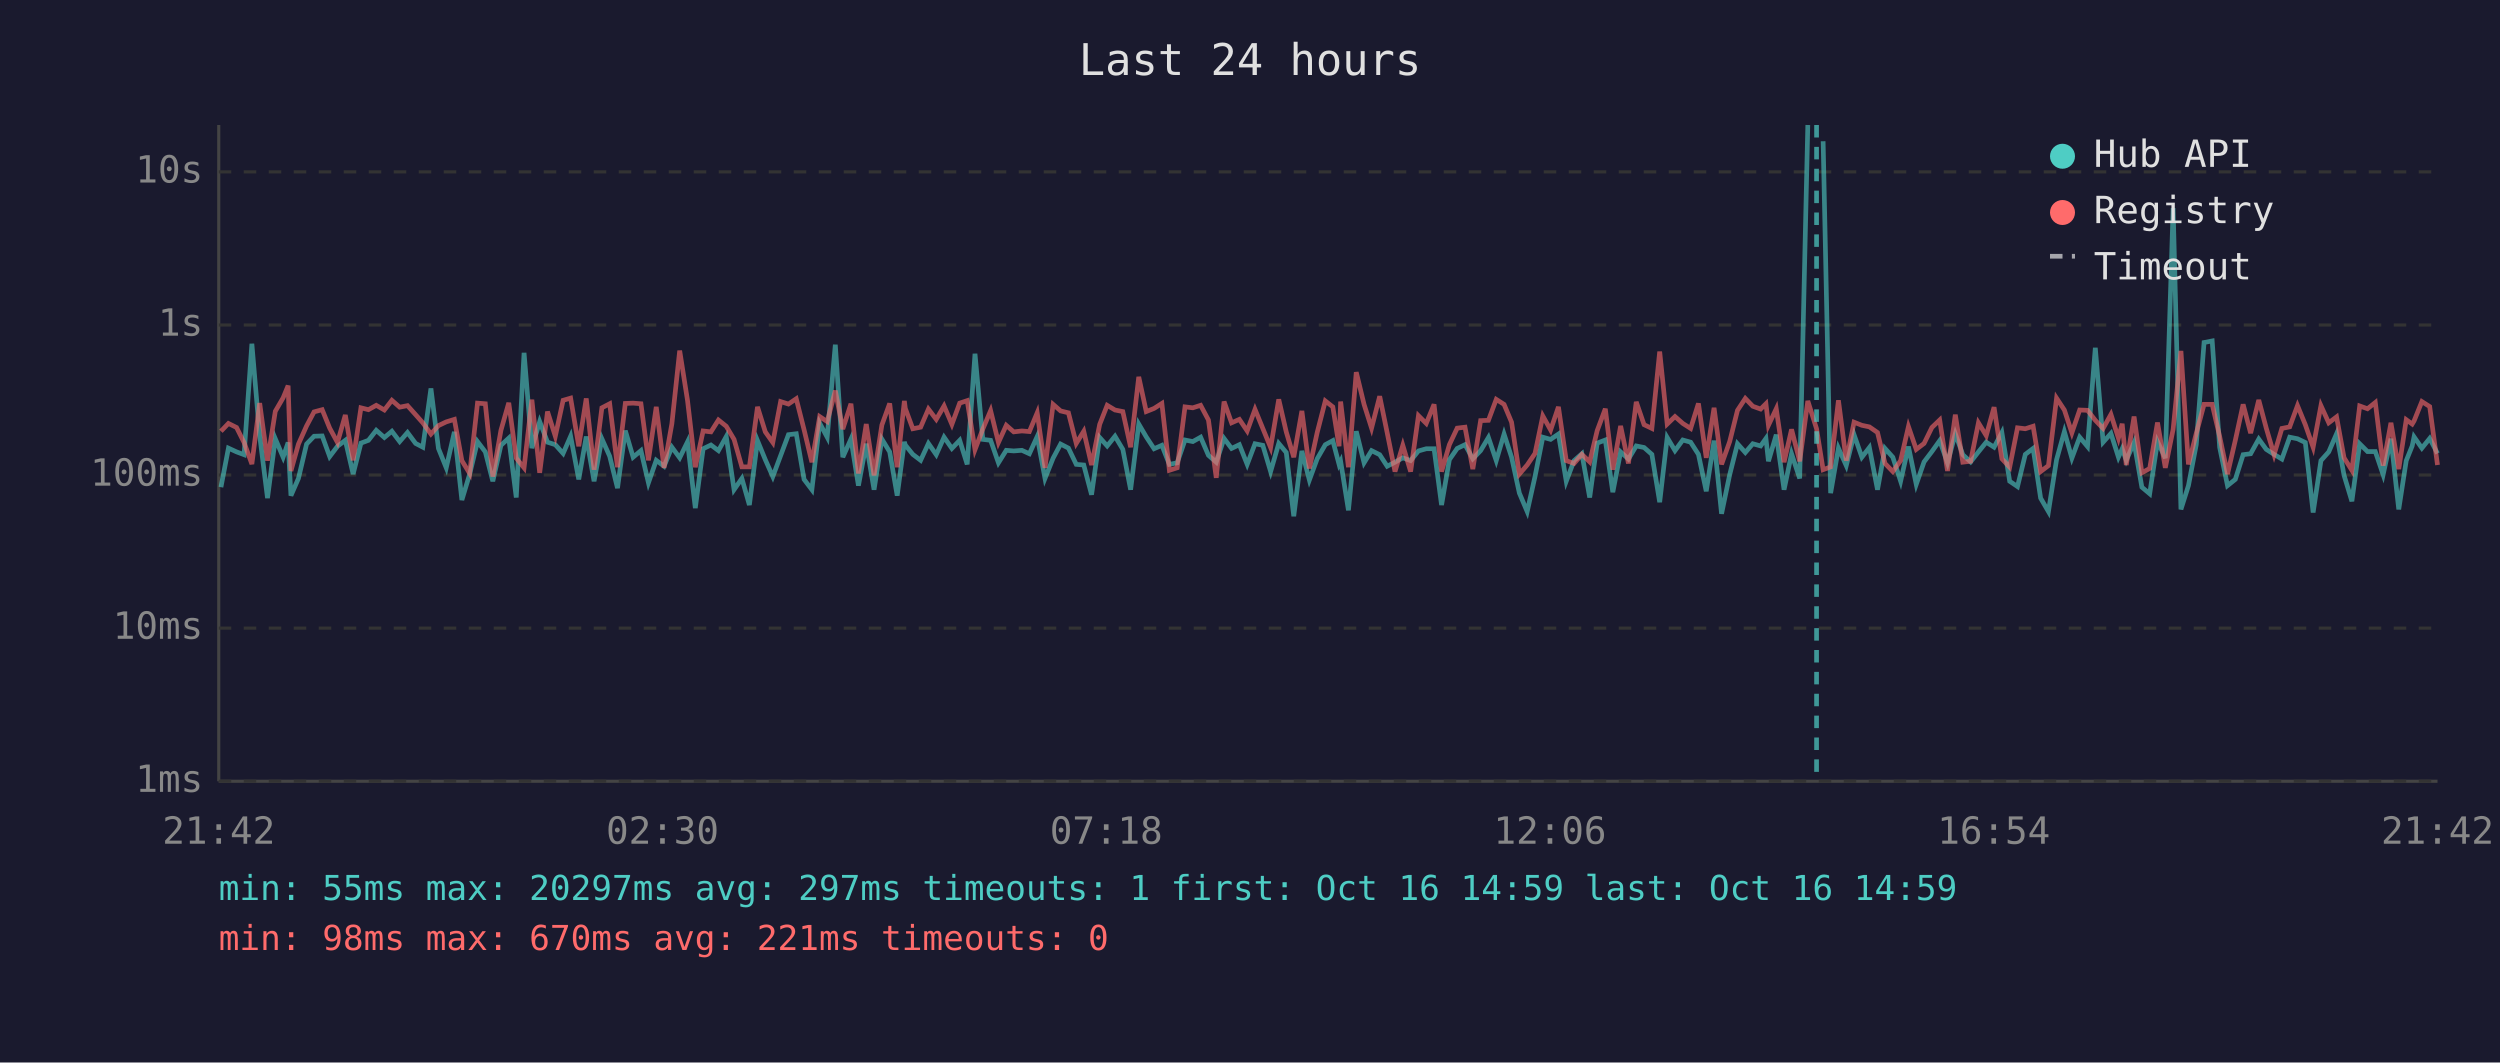
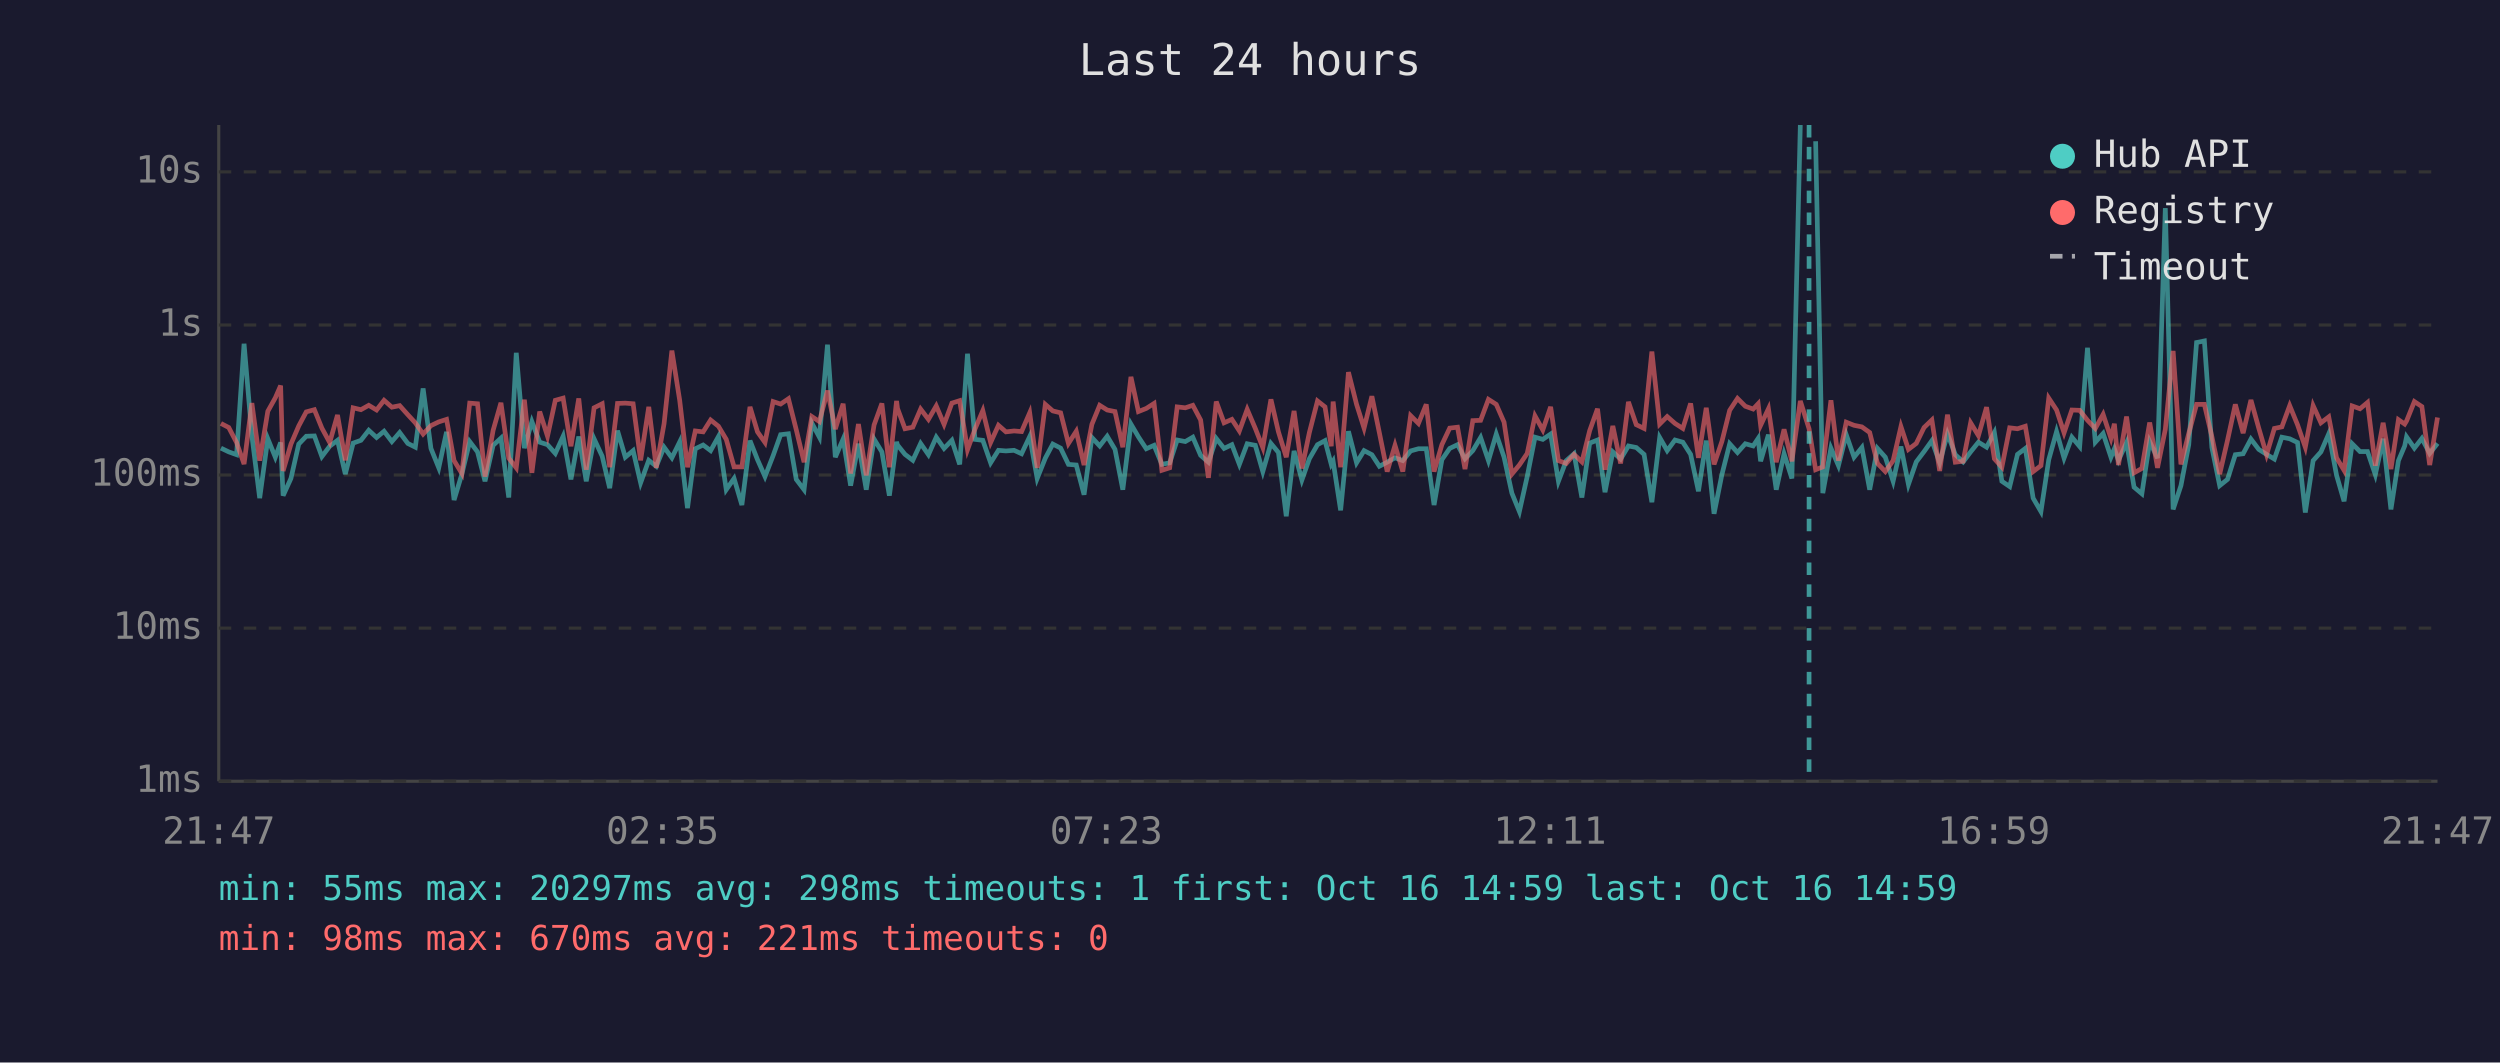
<svg xmlns="http://www.w3.org/2000/svg" viewBox="0 0 800 340" font-family="monospace" font-size="12">
  <rect width="800" height="340" fill="#1a1a2e" />
  <text x="400" y="24" fill="#e0e0e0" font-size="14" text-anchor="middle">Last 24 hours</text>
  <line x1="70" y1="40" x2="70" y2="250" stroke="#444" stroke-width="1" />
  <line x1="70" y1="250" x2="780" y2="250" stroke="#444" stroke-width="1" />
  <line x1="70" y1="250" x2="780" y2="250" stroke="#333" stroke-width="1" stroke-dasharray="4" />
  <text x="65" y="250" fill="#888" text-anchor="end" dominant-baseline="middle">1ms</text>
  <line x1="70" y1="201" x2="780" y2="201" stroke="#333" stroke-width="1" stroke-dasharray="4" />
  <text x="65" y="201" fill="#888" text-anchor="end" dominant-baseline="middle">10ms</text>
  <line x1="70" y1="152" x2="780" y2="152" stroke="#333" stroke-width="1" stroke-dasharray="4" />
  <text x="65" y="152" fill="#888" text-anchor="end" dominant-baseline="middle">100ms</text>
  <line x1="70" y1="104" x2="780" y2="104" stroke="#333" stroke-width="1" stroke-dasharray="4" />
  <text x="65" y="104" fill="#888" text-anchor="end" dominant-baseline="middle">1s</text>
  <line x1="70" y1="55" x2="780" y2="55" stroke="#333" stroke-width="1" stroke-dasharray="4" />
  <text x="65" y="55" fill="#888" text-anchor="end" dominant-baseline="middle">10s</text>
-   <text x="70" y="270" fill="#888" text-anchor="middle">21:42</text>
-   <text x="212" y="270" fill="#888" text-anchor="middle">02:30</text>
-   <text x="354" y="270" fill="#888" text-anchor="middle">07:18</text>
-   <text x="496" y="270" fill="#888" text-anchor="middle">12:06</text>
-   <text x="638" y="270" fill="#888" text-anchor="middle">16:54</text>
-   <text x="780" y="270" fill="#888" text-anchor="middle">21:42</text>
-   <polyline points="70.7,155.9 73.1,143.4 75.7,144.6 78.1,145.5 80.6,110.0 83.1,139.4 85.6,159.4 88.1,140.4 90.6,146.3 92.2,141.6 93.1,158.6 95.5,153.1 98.1,142.1 100.5,139.6 103.1,139.5 105.5,146.1 108.0,142.8 110.5,140.9 113.0,151.7 115.5,141.8 117.9,140.9 120.4,137.7 123.0,140.0 125.4,138.0 127.9,141.3 130.4,138.4 133.0,141.9 135.3,143.1 137.9,124.3 140.3,143.5 142.8,149.7 145.4,138.2 147.8,160.0 150.3,151.7 152.8,141.3 155.3,144.6 157.7,154.0 160.3,142.5 162.8,140.2 165.2,159.2 167.7,112.9 170.2,143.4 172.7,134.9 175.2,141.5 177.7,142.3 180.2,145.1 182.6,139.6 185.2,153.4 187.6,139.7 190.1,154.0 192.6,140.4 195.1,146.0 197.6,156.2 200.1,137.8 202.6,146.3 205.1,144.2 207.5,154.5 210.0,147.3 212.5,149.2 215.0,143.1 217.5,146.5 220.0,141.4 222.5,162.6 225.0,143.6 227.5,142.4 229.9,144.2 232.4,139.7 234.9,156.7 237.4,153.1 239.8,161.6 242.4,141.0 244.9,147.1 247.3,152.5 249.8,145.8 252.3,139.1 254.8,138.8 257.3,153.4 259.8,156.7 262.3,135.4 264.7,139.9 267.3,110.3 269.7,146.3 272.3,140.5 274.7,155.4 277.2,142.0 279.7,156.7 282.2,140.5 284.7,144.6 287.1,158.6 289.4,141.4 289.7,142.4 292.1,145.4 294.6,147.3 297.1,141.9 299.6,145.5 302.1,139.9 304.6,143.5 307.1,140.9 309.5,148.6 312.0,113.2 314.5,140.6 317.0,140.9 319.5,148.1 322.0,144.1 324.4,144.3 327.0,144.1 329.4,145.2 331.9,139.7 334.4,153.1 337.0,146.6 339.4,142.1 341.9,143.4 344.4,148.6 346.8,148.8 349.3,158.3 351.9,140.0 354.3,142.7 356.8,139.6 359.3,143.8 361.8,156.7 364.4,135.7 366.8,139.8 369.3,143.6 371.8,142.5 374.2,148.6 376.7,148.1 379.2,140.8 381.7,141.3 384.2,139.9 386.7,145.7 389.2,147.9 391.7,140.3 394.1,143.5 396.6,142.3 399.1,148.6 401.6,142.0 404.1,142.5 406.6,150.9 409.2,141.9 411.6,144.8 414.0,165.2 416.6,144.3 419.0,153.6 421.5,146.8 424.1,142.3 426.5,141.0 428.5,148.6 429.0,147.6 431.5,163.3 434.0,138.0 436.5,148.1 438.9,144.2 441.5,145.5 443.9,149.2 446.4,147.9 448.9,146.5 451.4,147.4 453.9,144.3 456.4,143.6 458.9,143.6 461.3,161.6 463.8,147.1 466.3,143.5 468.8,142.3 471.3,146.8 473.8,144.2 476.3,140.0 478.8,147.4 481.3,138.9 483.7,146.3 486.2,157.8 488.7,163.7 491.2,152.5 493.7,139.9 496.2,140.6 498.7,138.9 501.2,154.0 503.7,147.4 506.2,145.2 508.7,159.2 511.1,141.8 513.7,140.8 516.1,157.5 518.6,144.6 521.1,146.9 523.6,142.7 526.1,143.2 528.6,145.4 531.1,160.7 533.5,140.0 536.0,144.2 538.5,140.8 541.0,141.5 543.5,145.4 546.0,157.2 548.5,141.0 550.9,164.4 553.5,151.9 556.0,142.0 558.5,144.8 560.9,142.0 563.4,142.7 565.1,140.3 565.9,147.6 568.4,139.1 570.9,156.7 573.3,145.2 575.9,153.1 578.5,40.0" fill="none" stroke="#4ecdc4" stroke-width="1.5" opacity="0.6" />
-   <polyline points="583.4,45.2 585.8,157.8 588.3,143.4 590.8,149.0 593.3,139.1 595.8,146.3 598.2,143.2 600.8,156.7 603.2,143.5 605.7,146.3 608.2,154.0 610.7,142.9 613.2,155.0 615.7,147.8 618.2,144.5 620.7,141.0 623.2,148.1 625.7,138.8 628.1,145.5 630.6,147.8 633.1,144.6 635.6,141.5 638.1,143.1 640.6,138.4 643.1,154.0 645.6,155.7 648.1,145.4 650.6,143.5 653.0,159.4 655.5,163.7 658.1,147.1 660.6,138.1 663.0,146.6 665.5,139.9 668.0,142.9 670.5,111.3 673.0,141.5 675.5,138.7 677.9,146.3 679.1,143.6 680.4,147.3 682.9,141.6 685.4,155.9 687.9,158.0 690.4,141.3 692.9,146.6 695.4,66.6 697.9,163.0 700.3,155.4 702.8,142.3 705.3,109.6 707.9,109.1 710.3,143.2 712.8,155.4 715.3,153.4 717.8,145.5 720.2,145.2 722.8,140.5 725.2,143.8 727.7,145.4 730.2,146.9 732.7,139.9 735.2,140.4 737.7,141.6 740.2,164.0 742.7,147.4 745.2,144.6 747.7,138.8 750.1,152.1 752.6,160.4 755.1,142.0 757.6,144.5 760.1,144.5 762.6,151.9 765.1,140.4 767.6,163.0 770.0,147.4 771.9,142.7 772.5,139.8 775.0,143.4 777.5,140.3 780.0,145.1" fill="none" stroke="#4ecdc4" stroke-width="1.5" opacity="0.6" />
-   <polyline points="70.7,138.0 73.1,135.5 75.7,136.8 78.1,141.6 80.6,148.5 83.1,129.0 85.6,147.4 88.1,131.6 90.6,127.3 92.2,123.4 93.1,150.7 95.5,142.1 98.1,136.3 100.5,131.8 103.1,131.1 105.5,137.0 108.0,141.6 110.5,132.8 113.0,147.3 115.5,130.5 117.9,131.1 120.4,129.7 123.0,131.2 125.4,128.1 127.9,130.3 130.4,129.8 133.0,132.7 135.3,135.3 137.9,138.9 140.3,136.2 142.8,135.0 145.4,134.2 147.8,147.4 150.3,151.5 152.8,129.0 155.3,129.2 157.7,152.5 160.3,137.7 162.8,128.9 165.2,146.6 167.7,149.7 170.2,127.9 172.7,151.3 175.2,131.7 177.7,139.6 180.2,128.1 182.6,127.4 185.2,142.8 187.6,127.5 190.1,150.3 192.6,130.5 195.1,129.2 197.6,149.5 200.1,129.1 202.6,129.0 205.1,129.2 207.5,147.3 210.0,130.2 212.5,149.7 215.0,135.6 217.5,112.2 220.0,128.1 222.5,149.5 225.0,137.9 227.5,138.2 229.9,134.4 232.4,136.4 234.9,140.6 237.4,149.4 239.8,149.4 242.4,130.2 244.9,138.2 247.3,141.6 249.8,128.5 252.3,129.3 254.8,127.6 257.3,137.5 259.8,147.9 262.3,133.3 264.7,134.9 267.3,125.0 269.7,137.3 272.3,129.2 274.7,151.5 277.2,135.7 279.7,152.1 282.2,136.0 284.7,129.1 287.1,149.5 289.4,128.3 289.7,130.7 292.1,137.2 294.6,136.7 297.1,130.9 299.6,134.2 302.1,129.9 304.6,135.8 307.1,129.0 309.5,128.2 312.0,143.9 314.5,137.3 317.0,131.4 319.5,141.6 322.0,136.1 324.4,138.2 327.0,137.9 329.4,138.1 331.9,132.1 334.4,149.7 337.0,129.4 339.4,131.5 341.9,132.1 344.4,141.9 346.8,138.0 349.3,148.8 351.9,135.8 354.3,129.7 356.8,131.2 359.3,131.7 361.8,143.1 364.4,120.6 366.8,131.7 369.3,130.7 371.8,129.1 374.2,150.5 376.7,149.7 379.2,130.2 381.7,130.5 384.2,129.7 386.7,134.4 389.2,152.9 391.7,128.5 394.1,135.3 396.6,134.2 399.1,137.9 401.6,131.0 404.1,137.1 406.6,143.2 409.2,127.8 411.6,138.2 414.0,146.3 416.6,131.5 419.0,149.9 421.5,138.4 424.1,128.3 426.5,130.2 428.5,142.8 429.0,128.5 431.5,149.5 434.0,119.1 436.5,129.4 438.9,137.0 441.5,126.8 443.9,138.5 446.4,150.9 448.9,142.5 451.4,150.9 453.9,133.0 456.4,135.5 458.9,129.4 461.3,150.9 463.8,142.3 466.3,137.0 468.8,136.7 471.3,150.1 473.8,134.6 476.3,134.5 478.8,127.8 481.3,129.4 483.7,135.1 486.2,151.7 488.7,148.8 491.2,145.1 493.7,133.1 496.2,137.6 498.7,130.2 501.2,147.4 503.7,148.3 506.2,145.4 508.7,147.8 511.1,137.8 513.7,130.8 516.1,150.3 518.6,136.3 521.1,148.3 523.6,128.6 526.1,135.9 528.6,137.1 531.1,112.5 533.5,135.7 536.0,133.3 538.5,135.5 541.0,137.1 543.5,129.1 546.0,146.5 548.5,130.5 550.9,148.6 553.5,141.3 556.0,131.3 558.5,127.5 560.9,130.0 563.4,130.9 565.1,129.2 565.9,136.1 568.4,130.8 570.9,147.9 573.3,137.4 575.9,147.6 578.5,128.3 581.3,137.2 583.4,150.3 585.8,149.4 588.3,128.1 590.8,147.4 593.3,135.1 595.8,136.1 598.2,136.6 600.8,138.4 603.2,148.3 605.7,150.9 608.2,147.4 610.7,136.5 613.2,143.8 615.7,141.9 618.2,136.8 620.7,134.4 623.2,150.7 625.7,132.7 628.1,147.9 630.6,147.6 633.1,135.3 635.6,139.4 638.1,130.3 640.6,146.8 643.1,149.5 645.6,136.9 648.1,137.2 650.6,136.4 653.0,150.9 655.5,149.0 658.1,127.4 660.6,131.2 663.0,138.5 665.5,131.2 668.0,131.3 670.5,134.5 673.0,137.1 675.5,132.6 677.9,140.2 679.1,135.6 680.4,148.8 682.9,133.3 685.4,151.3 687.9,149.9 690.4,135.2 692.9,149.7 695.4,137.4 697.9,112.3 700.3,148.6 702.8,138.7 705.3,129.4 707.9,129.4 710.3,139.7 712.8,151.7 715.3,140.9 717.8,129.4 720.2,138.6 722.8,128.0 725.2,137.0 727.7,145.5 730.2,137.1 732.7,136.6 735.2,129.8 737.7,135.9 740.2,143.1 742.7,129.8 745.2,135.3 747.7,133.4 750.1,146.5 752.6,150.5 755.1,129.9 757.6,130.8 760.1,128.8 762.6,149.0 765.1,135.3 767.6,150.1 770.0,134.3 771.9,135.7 772.5,134.7 775.0,128.5 777.5,130.1 780.0,148.8" fill="none" stroke="#ff6b6b" stroke-width="1.5" opacity="0.6" />
-   <line x1="581.3" y1="40" x2="581.3" y2="250" stroke="#4ecdc4" stroke-width="1.5" stroke-dasharray="4,3" opacity="0.7" />
+   <text x="70" y="270" fill="#888" text-anchor="middle">21:47</text>
+   <text x="212" y="270" fill="#888" text-anchor="middle">02:35</text>
+   <text x="354" y="270" fill="#888" text-anchor="middle">07:23</text>
+   <text x="496" y="270" fill="#888" text-anchor="middle">12:11</text>
+   <text x="638" y="270" fill="#888" text-anchor="middle">16:59</text>
+   <text x="780" y="270" fill="#888" text-anchor="middle">21:47</text>
+   <polyline points="70.7,143.4 73.2,144.6 75.7,145.5 78.1,110.0 80.6,139.4 83.1,159.4 85.7,140.4 88.1,146.3 89.8,141.6 90.6,158.6 93.1,153.1 95.6,142.1 98.0,139.6 100.6,139.5 103.0,146.1 105.5,142.8 108.0,140.9 110.5,151.7 113.0,141.8 115.5,140.9 118.0,137.7 120.5,140.0 122.9,138.0 125.4,141.3 127.9,138.4 130.5,141.9 132.9,143.1 135.4,124.3 137.9,143.5 140.4,149.7 142.9,138.2 145.3,160.0 147.8,151.7 150.3,141.3 152.8,144.6 155.2,154.0 157.8,142.5 160.3,140.2 162.8,159.2 165.2,112.9 167.8,143.4 170.2,134.9 172.7,141.5 175.2,142.3 177.7,145.1 180.2,139.6 182.7,153.4 185.2,139.7 187.6,154.0 190.1,140.4 192.7,146.0 195.1,156.2 197.6,137.8 200.1,146.3 202.6,144.2 205.0,154.5 207.6,147.3 210.0,149.2 212.5,143.1 215.0,146.5 217.5,141.4 220.0,162.6 222.5,143.6 225.0,142.4 227.4,144.2 229.9,139.7 232.4,156.7 234.9,153.1 237.4,161.6 240.0,141.0 242.4,147.1 244.8,152.5 247.4,145.8 249.8,139.1 252.3,138.8 254.8,153.4 257.3,156.7 259.8,135.4 262.2,139.9 264.8,110.3 267.3,146.3 269.8,140.5 272.2,155.4 274.7,142.0 277.2,156.7 279.7,140.5 282.2,144.6 284.6,158.6 286.9,141.4 287.2,142.4 289.6,145.4 292.1,147.3 294.6,141.9 297.1,145.5 299.6,139.9 302.1,143.5 304.6,140.9 307.1,148.6 309.6,113.2 312.0,140.6 314.5,140.9 317.0,148.1 319.5,144.1 321.9,144.3 324.5,144.1 326.9,145.2 329.5,139.7 331.9,153.1 334.5,146.6 336.9,142.1 339.4,143.4 341.9,148.6 344.4,148.8 346.9,158.3 349.4,140.0 351.9,142.7 354.3,139.6 356.8,143.8 359.3,156.7 361.9,135.7 364.3,139.8 366.8,143.6 369.3,142.5 371.8,148.6 374.3,148.1 376.7,140.8 379.3,141.3 381.7,139.9 384.2,145.7 386.7,147.9 389.2,140.3 391.7,143.5 394.2,142.3 396.6,148.6 399.1,142.0 401.7,142.5 404.1,150.9 406.7,141.9 409.1,144.8 411.6,165.2 414.1,144.3 416.6,153.6 419.0,146.8 421.6,142.3 424.0,141.0 426.0,148.6 426.6,147.6 429.0,163.3 431.5,138.0 434.1,148.1 436.5,144.2 439.0,145.5 441.4,149.2 443.9,147.9 446.4,146.5 448.9,147.4 451.4,144.3 453.9,143.6 456.4,143.6 458.9,161.6 461.4,147.1 463.9,143.5 466.4,142.3 468.8,146.8 471.3,144.2 473.8,140.0 476.3,147.4 478.8,138.9 481.3,146.3 483.8,157.8 486.2,163.7 488.7,152.5 491.2,139.9 493.7,140.6 496.2,138.9 498.7,154.0 501.2,147.4 503.7,145.2 506.2,159.2 508.7,141.8 511.2,140.8 513.6,157.5 516.1,144.6 518.6,146.9 521.1,142.7 523.6,143.2 526.1,145.4 528.6,160.7 531.1,140.0 533.5,144.2 536.0,140.8 538.5,141.5 541.0,145.4 543.5,157.2 546.0,141.0 548.5,164.4 551.0,151.9 553.5,142.0 556.0,144.8 558.5,142.0 561.0,142.7 562.6,140.3 563.4,147.6 565.9,139.1 568.4,156.7 570.9,145.2 573.4,153.1 576.1,40.0" fill="none" stroke="#4ecdc4" stroke-width="1.5" opacity="0.6" />
+   <polyline points="581.0,45.2 583.3,157.8 585.9,143.4 588.3,149.0 590.8,139.1 593.3,146.3 595.8,143.2 598.3,156.7 600.8,143.5 603.3,146.3 605.8,154.0 608.3,142.9 610.7,155.0 613.2,147.8 615.7,144.5 618.2,141.0 620.7,148.1 623.2,138.8 625.7,145.5 628.2,147.8 630.6,144.6 633.1,141.5 635.7,143.1 638.2,138.4 640.6,154.0 643.1,155.7 645.6,145.4 648.1,143.5 650.6,159.4 653.1,163.7 655.6,147.1 658.1,138.1 660.5,146.6 663.0,139.9 665.5,142.9 668.0,111.3 670.5,141.5 673.0,138.7 675.5,146.3 676.6,143.6 677.9,147.3 680.5,141.6 682.9,155.9 685.4,158.0 687.9,141.3 690.4,146.6 692.9,66.6 695.4,163.0 697.9,155.4 700.4,142.3 702.9,109.6 705.4,109.1 707.8,143.2 710.3,155.4 712.8,153.4 715.3,145.5 717.8,145.2 720.3,140.5 722.8,143.8 725.3,145.4 727.8,146.9 730.2,139.9 732.7,140.4 735.2,141.6 737.7,164.0 740.2,147.4 742.7,144.6 745.2,138.8 747.7,152.1 750.1,160.4 752.7,142.0 755.2,144.5 757.6,144.5 760.1,151.9 762.6,140.4 765.1,163.0 767.5,147.4 769.5,142.7 770.1,139.8 772.6,143.4 775.0,140.3 777.5,145.1 780.0,141.9" fill="none" stroke="#4ecdc4" stroke-width="1.5" opacity="0.6" />
+   <polyline points="70.7,135.5 73.2,136.8 75.7,141.6 78.1,148.5 80.6,129.0 83.1,147.4 85.7,131.6 88.1,127.3 89.8,123.4 90.6,150.7 93.1,142.1 95.6,136.3 98.0,131.8 100.6,131.1 103.0,137.0 105.5,141.6 108.0,132.8 110.5,147.3 113.0,130.5 115.5,131.1 118.0,129.7 120.5,131.2 122.9,128.1 125.4,130.3 127.9,129.8 130.5,132.7 132.9,135.3 135.4,138.9 137.9,136.2 140.4,135.0 142.9,134.2 145.3,147.4 147.8,151.5 150.3,129.0 152.8,129.2 155.2,152.5 157.8,137.7 160.3,128.9 162.8,146.6 165.2,149.7 167.8,127.9 170.2,151.3 172.7,131.7 175.2,139.6 177.7,128.1 180.2,127.4 182.7,142.8 185.2,127.5 187.6,150.3 190.1,130.5 192.7,129.2 195.1,149.5 197.6,129.1 200.1,129.0 202.6,129.2 205.0,147.3 207.6,130.2 210.0,149.7 212.5,135.6 215.0,112.2 217.5,128.1 220.0,149.5 222.5,137.9 225.0,138.2 227.4,134.4 229.9,136.4 232.4,140.6 234.9,149.4 237.4,149.4 240.0,130.2 242.4,138.2 244.8,141.6 247.4,128.5 249.8,129.3 252.3,127.6 254.8,137.5 257.3,147.9 259.8,133.3 262.2,134.9 264.8,125.0 267.3,137.3 269.8,129.2 272.2,151.5 274.7,135.7 277.2,152.1 279.7,136.0 282.2,129.1 284.6,149.5 286.9,128.3 287.2,130.7 289.6,137.2 292.1,136.7 294.6,130.9 297.1,134.2 299.6,129.9 302.1,135.8 304.6,129.0 307.1,128.2 309.6,143.9 312.0,137.3 314.5,131.4 317.0,141.6 319.5,136.1 321.9,138.2 324.5,137.9 326.9,138.1 329.5,132.1 331.9,149.7 334.5,129.4 336.9,131.5 339.4,132.1 341.9,141.9 344.4,138.0 346.9,148.8 349.4,135.8 351.9,129.7 354.3,131.2 356.8,131.7 359.3,143.1 361.9,120.6 364.3,131.7 366.8,130.7 369.3,129.1 371.8,150.5 374.3,149.7 376.7,130.2 379.3,130.5 381.7,129.7 384.2,134.4 386.7,152.9 389.2,128.5 391.7,135.3 394.2,134.2 396.6,137.9 399.1,131.0 401.7,137.1 404.1,143.2 406.7,127.8 409.1,138.2 411.6,146.3 414.1,131.5 416.6,149.9 419.0,138.4 421.6,128.3 424.0,130.2 426.0,142.8 426.6,128.5 429.0,149.5 431.5,119.1 434.1,129.4 436.5,137.0 439.0,126.8 441.4,138.5 443.9,150.9 446.4,142.5 448.9,150.9 451.4,133.0 453.9,135.5 456.4,129.4 458.9,150.9 461.4,142.3 463.9,137.0 466.4,136.7 468.8,150.1 471.3,134.6 473.8,134.5 476.3,127.8 478.8,129.4 481.3,135.1 483.8,151.7 486.2,148.8 488.7,145.1 491.2,133.1 493.7,137.6 496.2,130.2 498.7,147.4 501.2,148.3 503.7,145.4 506.2,147.8 508.7,137.8 511.2,130.8 513.6,150.3 516.1,136.3 518.6,148.3 521.1,128.6 523.6,135.9 526.1,137.1 528.6,112.5 531.1,135.7 533.5,133.3 536.0,135.5 538.5,137.1 541.0,129.1 543.5,146.5 546.0,130.5 548.5,148.6 551.0,141.3 553.5,131.3 556.0,127.5 558.5,130.0 561.0,130.9 562.6,129.2 563.4,136.1 565.9,130.8 568.4,147.9 570.9,137.4 573.4,147.6 576.1,128.3 578.9,137.2 581.0,150.3 583.3,149.4 585.9,128.1 588.3,147.4 590.8,135.1 593.3,136.1 595.8,136.6 598.3,138.4 600.8,148.3 603.3,150.9 605.8,147.4 608.3,136.5 610.7,143.8 613.2,141.9 615.7,136.8 618.2,134.4 620.7,150.7 623.2,132.7 625.7,147.9 628.2,147.6 630.6,135.3 633.1,139.4 635.7,130.3 638.2,146.8 640.6,149.5 643.1,136.9 645.6,137.2 648.1,136.4 650.6,150.9 653.1,149.0 655.6,127.4 658.1,131.2 660.5,138.5 663.0,131.2 665.5,131.3 668.0,134.5 670.5,137.1 673.0,132.6 675.5,140.2 676.6,135.6 677.9,148.8 680.5,133.3 682.9,151.3 685.4,149.9 687.9,135.2 690.4,149.7 692.9,137.4 695.4,112.3 697.9,148.6 700.4,138.7 702.9,129.4 705.4,129.4 707.8,139.7 710.3,151.7 712.8,140.9 715.3,129.4 717.8,138.6 720.3,128.0 722.8,137.0 725.3,145.5 727.8,137.1 730.2,136.6 732.7,129.8 735.2,135.9 737.7,143.1 740.2,129.8 742.7,135.3 745.2,133.4 747.7,146.5 750.1,150.5 752.7,129.9 755.2,130.8 757.6,128.8 760.1,149.0 762.6,135.3 765.1,150.1 767.5,134.3 769.5,135.7 770.1,134.7 772.6,128.5 775.0,130.1 777.5,148.8 780.0,133.6" fill="none" stroke="#ff6b6b" stroke-width="1.5" opacity="0.6" />
+   <line x1="578.9" y1="40" x2="578.9" y2="250" stroke="#4ecdc4" stroke-width="1.5" stroke-dasharray="4,3" opacity="0.7" />
  <circle cx="660" cy="50" r="4" fill="#4ecdc4" />
  <text x="670" y="50" fill="#e0e0e0" dominant-baseline="middle">Hub API</text>
  <circle cx="660" cy="68" r="4" fill="#ff6b6b" />
  <text x="670" y="68" fill="#e0e0e0" dominant-baseline="middle">Registry</text>
  <line x1="656" y1="82" x2="664" y2="82" stroke="#e0e0e0" stroke-width="1.5" stroke-dasharray="4,3" opacity="0.7" />
  <text x="670" y="86" fill="#e0e0e0" dominant-baseline="middle">Timeout</text>
-   <text x="70" y="288" fill="#4ecdc4" font-size="11">min: 55ms  max: 20297ms  avg: 297ms  timeouts: 1  first: Oct 16 14:59  last: Oct 16 14:59</text>
+   <text x="70" y="288" fill="#4ecdc4" font-size="11">min: 55ms  max: 20297ms  avg: 298ms  timeouts: 1  first: Oct 16 14:59  last: Oct 16 14:59</text>
  <text x="70" y="304" fill="#ff6b6b" font-size="11">min: 98ms  max: 670ms  avg: 221ms  timeouts: 0</text>
</svg>
